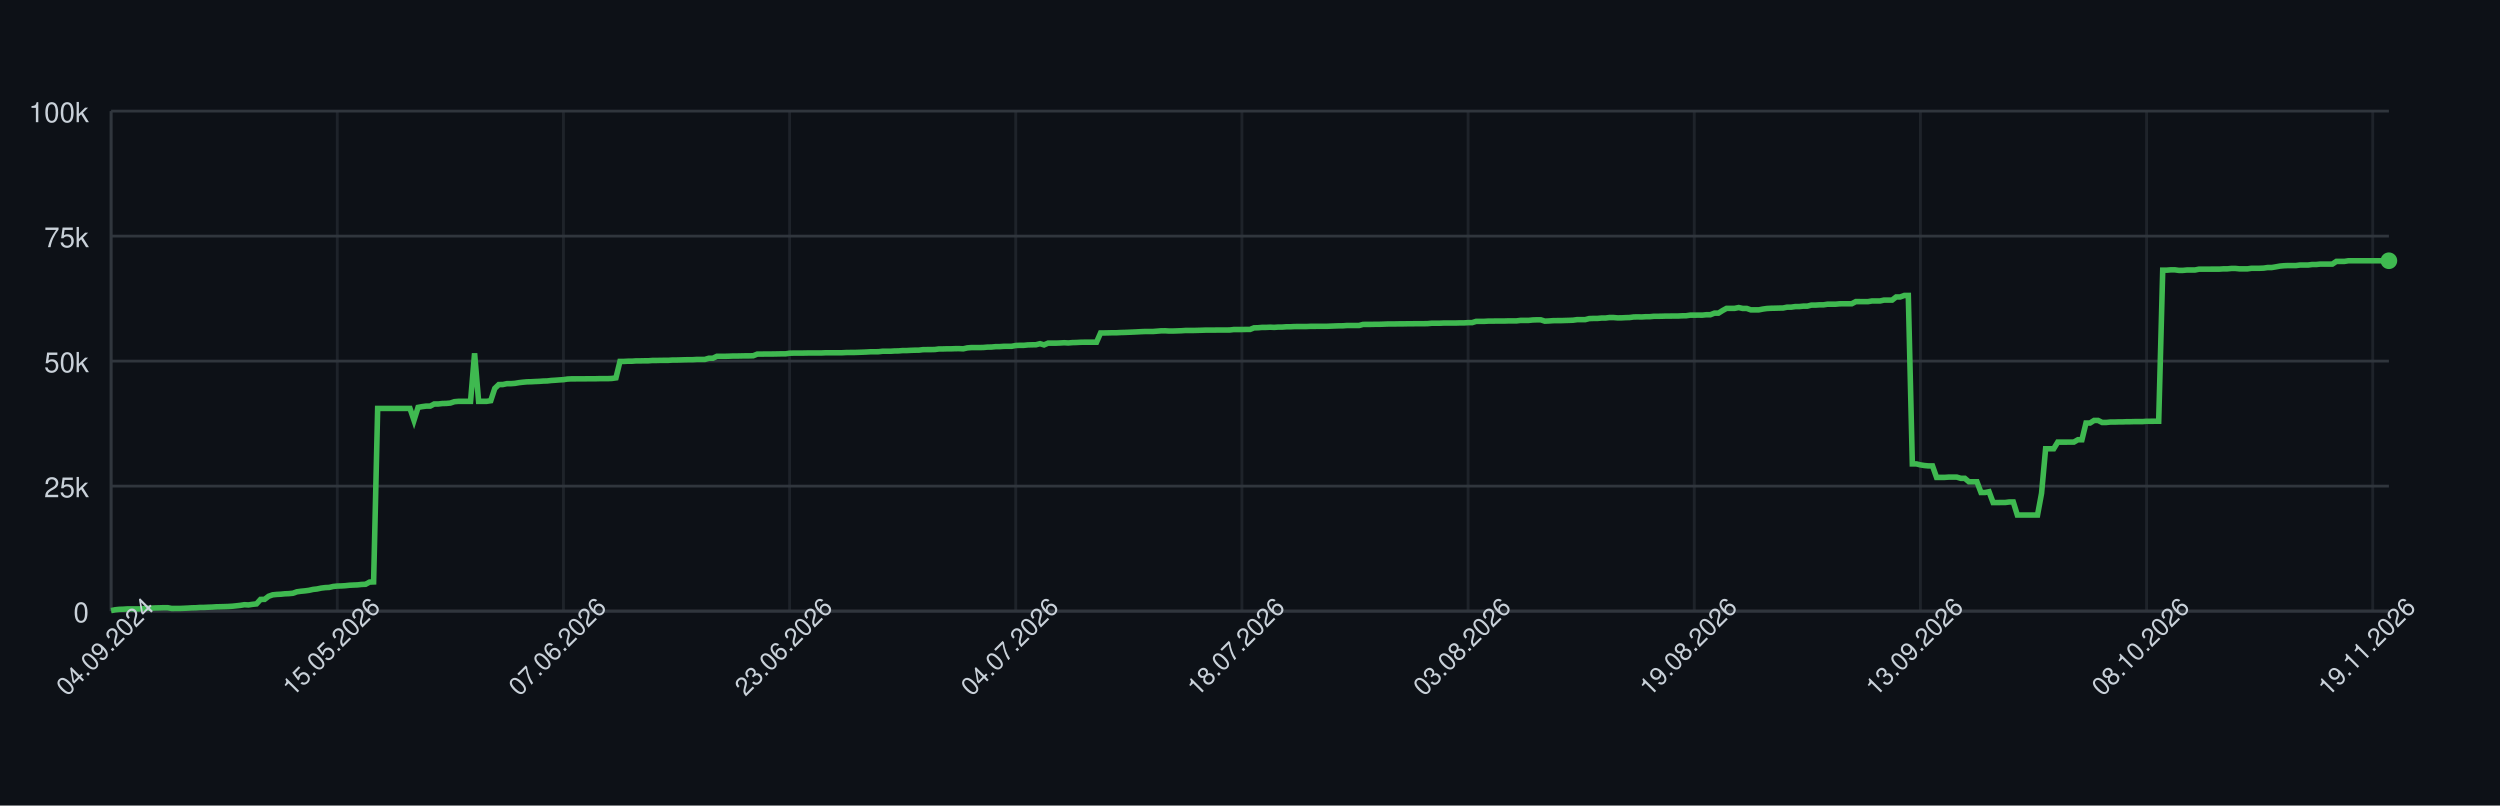
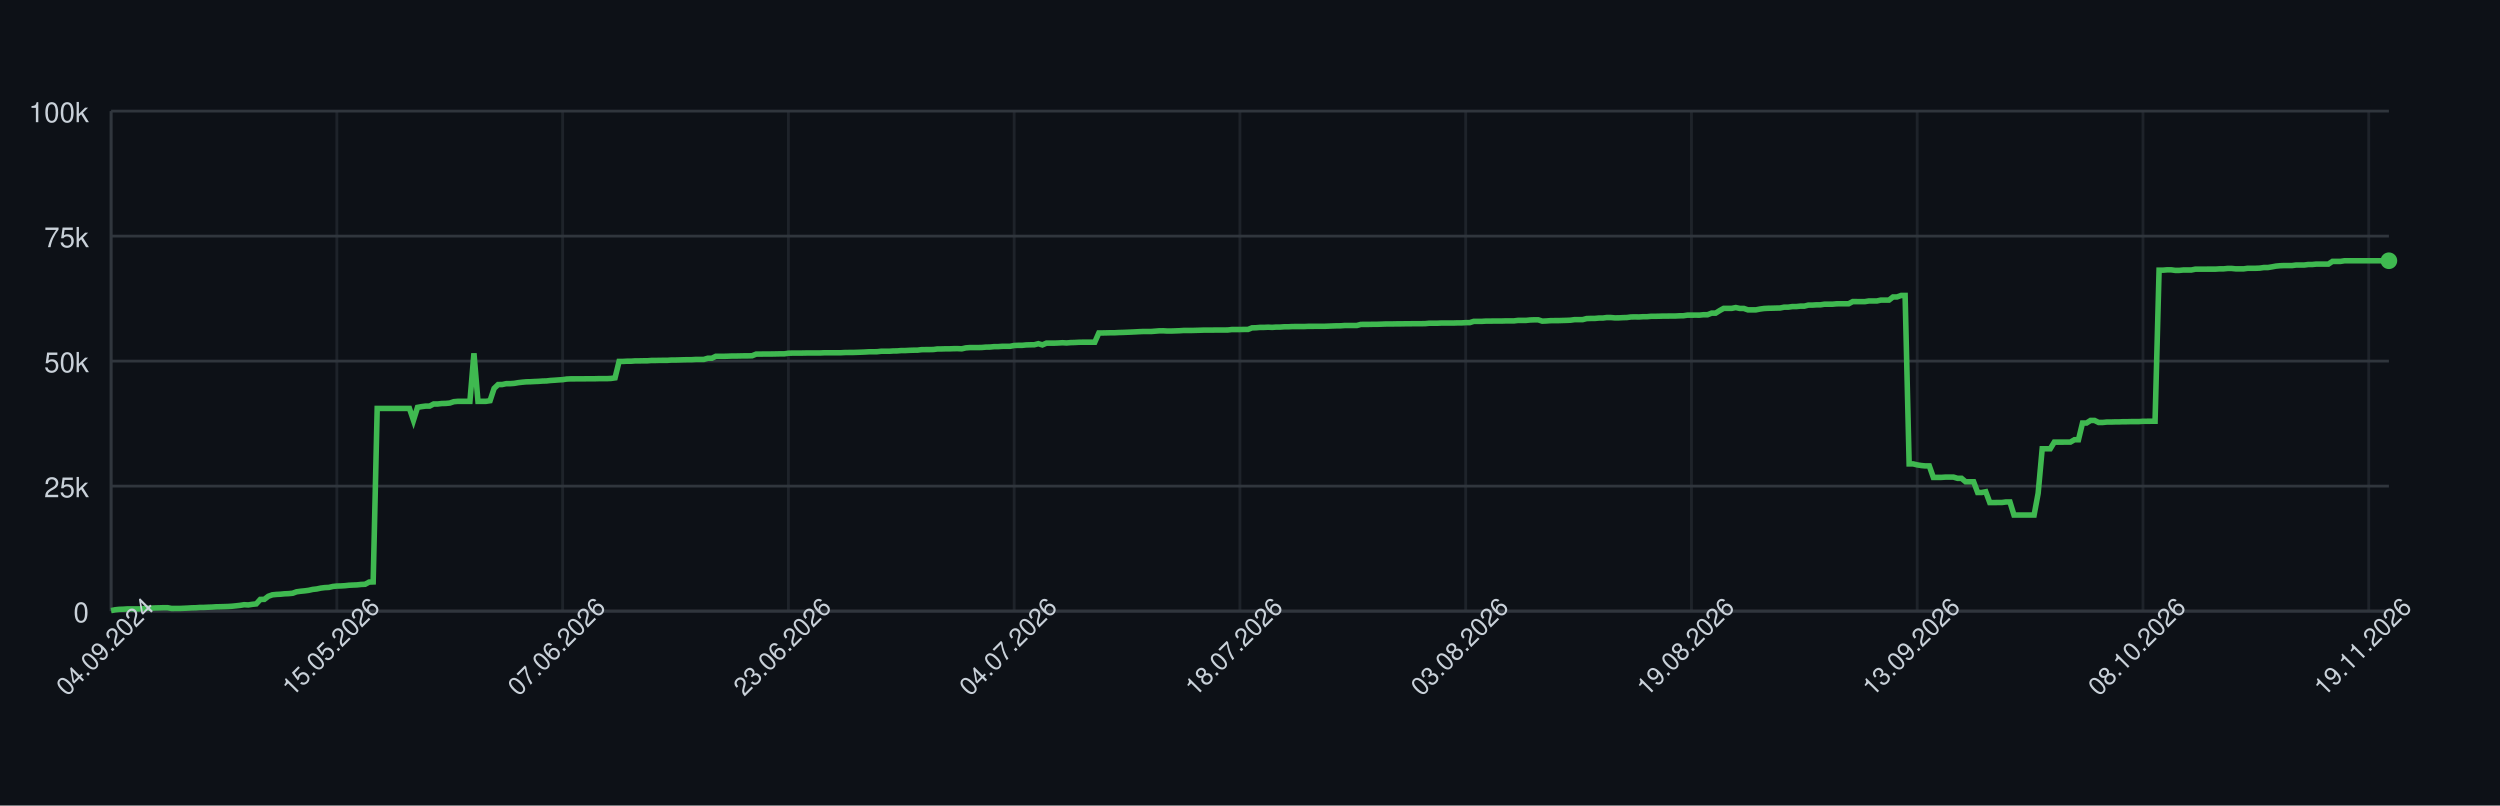
<svg xmlns="http://www.w3.org/2000/svg" width="900" height="290" style="font-family: -apple-system, BlinkMacSystemFont, 'Segoe UI', Helvetica, Arial, sans-serif;">
  <rect width="100%" height="100%" fill="#0d1117" />
  <g>
    <line x1="40" y1="220.00" x2="860" y2="220.00" stroke="#30363d" />
    <text x="32" y="224.00" font-size="10" fill="#c9d1d9" text-anchor="end">0</text>
    <line x1="40" y1="175.00" x2="860" y2="175.00" stroke="#30363d" />
    <text x="32" y="179.00" font-size="10" fill="#c9d1d9" text-anchor="end">25k</text>
    <line x1="40" y1="130.00" x2="860" y2="130.00" stroke="#30363d" />
    <text x="32" y="134.00" font-size="10" fill="#c9d1d9" text-anchor="end">50k</text>
    <line x1="40" y1="85.00" x2="860" y2="85.00" stroke="#30363d" />
    <text x="32" y="89.00" font-size="10" fill="#c9d1d9" text-anchor="end">75k</text>
    <line x1="40" y1="40.00" x2="860" y2="40.00" stroke="#30363d" />
    <text x="32" y="44.00" font-size="10" fill="#c9d1d9" text-anchor="end">100k</text>
    <line x1="40.00" y1="40" x2="40.00" y2="220" stroke="#30363d" opacity="0.5" />
-     <line x1="121.42" y1="40" x2="121.42" y2="220" stroke="#30363d" opacity="0.5" />
-     <line x1="202.84" y1="40" x2="202.84" y2="220" stroke="#30363d" opacity="0.5" />
-     <line x1="284.26" y1="40" x2="284.26" y2="220" stroke="#30363d" opacity="0.5" />
-     <line x1="365.67" y1="40" x2="365.67" y2="220" stroke="#30363d" opacity="0.5" />
-     <line x1="447.09" y1="40" x2="447.09" y2="220" stroke="#30363d" opacity="0.5" />
-     <line x1="528.51" y1="40" x2="528.51" y2="220" stroke="#30363d" opacity="0.5" />
-     <line x1="609.93" y1="40" x2="609.93" y2="220" stroke="#30363d" opacity="0.5" />
-     <line x1="691.35" y1="40" x2="691.35" y2="220" stroke="#30363d" opacity="0.5" />
-     <line x1="772.77" y1="40" x2="772.77" y2="220" stroke="#30363d" opacity="0.5" />
-     <line x1="854.18" y1="40" x2="854.18" y2="220" stroke="#30363d" opacity="0.5" />
+     <line x1="121.27" y1="40" x2="121.27" y2="220" stroke="#30363d" opacity="0.5" />
+     <line x1="202.55" y1="40" x2="202.55" y2="220" stroke="#30363d" opacity="0.5" />
+     <line x1="283.82" y1="40" x2="283.82" y2="220" stroke="#30363d" opacity="0.5" />
+     <line x1="365.10" y1="40" x2="365.10" y2="220" stroke="#30363d" opacity="0.5" />
+     <line x1="446.37" y1="40" x2="446.37" y2="220" stroke="#30363d" opacity="0.5" />
+     <line x1="527.65" y1="40" x2="527.65" y2="220" stroke="#30363d" opacity="0.5" />
+     <line x1="608.92" y1="40" x2="608.92" y2="220" stroke="#30363d" opacity="0.5" />
+     <line x1="690.19" y1="40" x2="690.19" y2="220" stroke="#30363d" opacity="0.5" />
+     <line x1="771.47" y1="40" x2="771.47" y2="220" stroke="#30363d" opacity="0.5" />
+     <line x1="852.74" y1="40" x2="852.74" y2="220" stroke="#30363d" opacity="0.5" />
    <line x1="40" y1="220" x2="860" y2="220" stroke="#30363d" />
    <line x1="40" y1="40" x2="40" y2="220" stroke="#30363d" />
-     <path d="M 40.00 219.82 L 41.45 219.52 L 42.91 219.36 L 44.36 219.31 L 45.82 219.21 L 47.27 219.21 L 48.72 219.21 L 50.18 219.21 L 51.63 219.10 L 53.09 218.97 L 54.54 218.93 L 55.99 218.85 L 57.45 218.82 L 58.90 218.77 L 60.35 218.77 L 61.81 219.05 L 63.26 219.04 L 64.72 219.04 L 66.17 218.98 L 67.62 218.91 L 69.08 218.82 L 70.53 218.79 L 71.99 218.68 L 73.44 218.67 L 74.89 218.60 L 76.35 218.55 L 77.80 218.45 L 79.26 218.42 L 80.71 218.38 L 82.16 218.33 L 83.62 218.24 L 85.07 218.09 L 86.52 217.93 L 87.98 217.69 L 89.43 217.78 L 90.89 217.56 L 92.34 217.40 L 93.79 215.79 L 95.25 215.77 L 96.70 214.66 L 98.16 214.14 L 99.61 213.99 L 101.06 213.92 L 102.52 213.77 L 103.97 213.71 L 105.43 213.57 L 106.88 213.05 L 108.33 212.85 L 109.79 212.71 L 111.24 212.52 L 112.70 212.19 L 114.15 212.03 L 115.60 211.72 L 117.06 211.54 L 118.51 211.47 L 119.96 211.13 L 121.42 210.98 L 122.87 210.94 L 124.33 210.85 L 125.78 210.69 L 127.23 210.62 L 128.69 210.56 L 130.14 210.40 L 131.60 210.34 L 133.05 209.55 L 134.50 209.49 L 135.96 147.04 L 137.41 147.04 L 138.87 147.04 L 140.32 147.04 L 141.77 147.04 L 143.23 147.04 L 144.68 147.04 L 146.13 147.04 L 147.59 147.04 L 149.04 151.31 L 150.50 146.66 L 151.95 146.39 L 153.40 146.20 L 154.86 146.20 L 156.31 145.44 L 157.77 145.44 L 159.22 145.27 L 160.67 145.23 L 162.13 145.10 L 163.58 144.61 L 165.04 144.48 L 166.49 144.48 L 167.94 144.48 L 169.40 144.48 L 170.85 127.19 L 172.30 144.48 L 173.76 144.48 L 175.21 144.48 L 176.67 144.25 L 178.12 139.83 L 179.57 138.44 L 181.03 138.43 L 182.48 138.12 L 183.94 138.12 L 185.39 138.01 L 186.84 137.76 L 188.30 137.59 L 189.75 137.46 L 191.21 137.43 L 192.66 137.35 L 194.11 137.29 L 195.57 137.18 L 197.02 137.14 L 198.48 136.97 L 199.93 136.88 L 201.38 136.77 L 202.84 136.68 L 204.29 136.46 L 205.74 136.39 L 207.20 136.39 L 208.65 136.38 L 210.11 136.38 L 211.56 136.36 L 213.01 136.35 L 214.47 136.35 L 215.92 136.31 L 217.38 136.31 L 218.83 136.31 L 220.28 136.24 L 221.74 136.03 L 223.19 130.11 L 224.65 130.11 L 226.10 130.03 L 227.55 130.03 L 229.01 129.92 L 230.46 129.92 L 231.91 129.89 L 233.37 129.89 L 234.82 129.77 L 236.28 129.77 L 237.73 129.73 L 239.18 129.72 L 240.64 129.72 L 242.09 129.61 L 243.55 129.61 L 245.00 129.57 L 246.45 129.52 L 247.91 129.49 L 249.36 129.49 L 250.82 129.40 L 252.27 129.40 L 253.72 129.40 L 255.18 128.97 L 256.63 128.97 L 258.09 128.27 L 259.54 128.27 L 260.99 128.27 L 262.45 128.23 L 263.90 128.17 L 265.35 128.17 L 266.81 128.14 L 268.26 128.11 L 269.72 128.11 L 271.17 128.07 L 272.62 127.48 L 274.08 127.48 L 275.53 127.45 L 276.99 127.45 L 278.44 127.44 L 279.89 127.41 L 281.35 127.38 L 282.80 127.38 L 284.26 127.16 L 285.71 127.12 L 287.16 127.12 L 288.62 127.12 L 290.07 127.09 L 291.52 127.06 L 292.98 127.06 L 294.43 127.06 L 295.89 127.06 L 297.34 126.99 L 298.79 126.99 L 300.25 126.99 L 301.70 126.99 L 303.16 126.99 L 304.61 126.91 L 306.06 126.89 L 307.52 126.89 L 308.97 126.84 L 310.43 126.79 L 311.88 126.73 L 313.33 126.64 L 314.79 126.64 L 316.24 126.62 L 317.70 126.45 L 319.15 126.45 L 320.60 126.45 L 322.06 126.35 L 323.51 126.33 L 324.96 126.20 L 326.42 126.20 L 327.87 126.12 L 329.33 126.07 L 330.78 126.06 L 332.23 125.88 L 333.69 125.86 L 335.14 125.86 L 336.60 125.82 L 338.05 125.62 L 339.50 125.62 L 340.96 125.58 L 342.41 125.58 L 343.87 125.52 L 345.32 125.51 L 346.77 125.58 L 348.23 125.24 L 349.68 125.13 L 351.13 125.13 L 352.59 125.13 L 354.04 125.09 L 355.50 124.96 L 356.95 124.94 L 358.40 124.79 L 359.86 124.79 L 361.31 124.68 L 362.77 124.66 L 364.22 124.66 L 365.67 124.38 L 367.13 124.32 L 368.58 124.32 L 370.04 124.17 L 371.49 124.13 L 372.94 124.11 L 374.40 123.73 L 375.85 124.17 L 377.30 123.53 L 378.76 123.53 L 380.21 123.53 L 381.67 123.47 L 383.12 123.38 L 384.57 123.47 L 386.03 123.34 L 387.48 123.30 L 388.94 123.22 L 390.39 123.19 L 391.84 123.19 L 393.30 123.19 L 394.75 123.20 L 396.21 119.86 L 397.66 119.86 L 399.11 119.83 L 400.57 119.79 L 402.02 119.79 L 403.48 119.71 L 404.93 119.67 L 406.38 119.61 L 407.84 119.55 L 409.29 119.48 L 410.74 119.40 L 412.20 119.34 L 413.65 119.34 L 415.11 119.34 L 416.56 119.22 L 418.01 119.10 L 419.47 119.09 L 420.92 119.18 L 422.38 119.17 L 423.83 119.12 L 425.28 119.07 L 426.74 118.97 L 428.19 118.97 L 429.65 118.97 L 431.10 118.93 L 432.55 118.89 L 434.01 118.84 L 435.46 118.84 L 436.91 118.84 L 438.37 118.81 L 439.82 118.81 L 441.28 118.81 L 442.73 118.80 L 444.18 118.63 L 445.64 118.63 L 447.09 118.63 L 448.55 118.60 L 450.00 118.60 L 451.45 118.03 L 452.91 117.99 L 454.36 117.86 L 455.82 117.86 L 457.27 117.79 L 458.72 117.86 L 460.18 117.75 L 461.63 117.75 L 463.09 117.64 L 464.54 117.64 L 465.99 117.56 L 467.45 117.55 L 468.90 117.55 L 470.35 117.55 L 471.81 117.48 L 473.26 117.48 L 474.72 117.47 L 476.17 117.47 L 477.62 117.47 L 479.08 117.41 L 480.53 117.35 L 481.99 117.30 L 483.44 117.29 L 484.89 117.18 L 486.35 117.18 L 487.80 117.18 L 489.26 117.18 L 490.71 116.79 L 492.16 116.78 L 493.62 116.78 L 495.07 116.75 L 496.52 116.75 L 497.98 116.70 L 499.43 116.64 L 500.89 116.62 L 502.34 116.62 L 503.79 116.59 L 505.25 116.59 L 506.70 116.56 L 508.16 116.56 L 509.61 116.53 L 511.06 116.53 L 512.52 116.53 L 513.97 116.50 L 515.43 116.36 L 516.88 116.36 L 518.33 116.36 L 519.79 116.29 L 521.24 116.29 L 522.70 116.29 L 524.15 116.29 L 525.60 116.24 L 527.06 116.24 L 528.51 116.15 L 529.96 116.15 L 531.42 115.69 L 532.87 115.69 L 534.33 115.69 L 535.78 115.60 L 537.23 115.60 L 538.69 115.57 L 540.14 115.57 L 541.60 115.57 L 543.05 115.52 L 544.50 115.52 L 545.96 115.52 L 547.41 115.34 L 548.87 115.34 L 550.32 115.34 L 551.77 115.19 L 553.23 115.14 L 554.68 115.14 L 556.13 115.61 L 557.59 115.55 L 559.04 115.44 L 560.50 115.42 L 561.95 115.42 L 563.40 115.37 L 564.86 115.33 L 566.31 115.27 L 567.77 115.07 L 569.22 115.07 L 570.67 115.07 L 572.13 114.69 L 573.58 114.64 L 575.04 114.64 L 576.49 114.50 L 577.94 114.50 L 579.40 114.31 L 580.85 114.31 L 582.30 114.44 L 583.76 114.43 L 585.21 114.35 L 586.67 114.31 L 588.12 114.11 L 589.57 114.08 L 591.03 114.11 L 592.48 114.01 L 593.94 114.01 L 595.39 113.87 L 596.84 113.87 L 598.30 113.84 L 599.75 113.79 L 601.21 113.79 L 602.66 113.77 L 604.11 113.77 L 605.57 113.69 L 607.02 113.67 L 608.48 113.45 L 609.93 113.45 L 611.38 113.44 L 612.84 113.45 L 614.29 113.30 L 615.74 113.30 L 617.20 112.73 L 618.65 112.73 L 620.11 111.81 L 621.56 111.01 L 623.01 111.01 L 624.47 111.01 L 625.92 110.72 L 627.38 111.04 L 628.83 111.04 L 630.28 111.55 L 631.74 111.55 L 633.19 111.55 L 634.65 111.26 L 636.10 111.06 L 637.55 110.98 L 639.01 110.95 L 640.46 110.91 L 641.91 110.88 L 643.37 110.58 L 644.82 110.58 L 646.28 110.37 L 647.73 110.37 L 649.18 110.21 L 650.64 110.21 L 652.09 109.84 L 653.55 109.84 L 655.00 109.74 L 656.45 109.74 L 657.91 109.51 L 659.36 109.51 L 660.82 109.51 L 662.27 109.37 L 663.72 109.35 L 665.18 109.35 L 666.63 109.35 L 668.09 108.58 L 669.54 108.58 L 670.99 108.59 L 672.45 108.59 L 673.90 108.35 L 675.35 108.35 L 676.81 108.35 L 678.26 108.03 L 679.72 108.03 L 681.17 108.03 L 682.62 106.90 L 684.08 106.90 L 685.53 106.37 L 686.99 106.37 L 688.44 167.00 L 689.89 167.00 L 691.35 167.36 L 692.80 167.59 L 694.26 167.73 L 695.71 167.73 L 697.16 171.86 L 698.62 171.86 L 700.07 171.86 L 701.52 171.76 L 702.98 171.76 L 704.43 171.76 L 705.89 172.20 L 707.34 172.20 L 708.79 173.44 L 710.25 173.44 L 711.70 173.44 L 713.16 177.30 L 714.61 177.30 L 716.06 177.02 L 717.52 180.93 L 718.97 180.93 L 720.43 180.90 L 721.88 180.90 L 723.33 180.71 L 724.79 180.71 L 726.24 185.41 L 727.70 185.41 L 729.15 185.41 L 730.60 185.41 L 732.06 185.41 L 733.51 185.41 L 734.96 177.59 L 736.42 161.56 L 737.87 161.56 L 739.33 161.56 L 740.78 159.17 L 742.23 159.17 L 743.69 159.17 L 745.14 159.15 L 746.60 159.15 L 748.05 158.30 L 749.50 158.30 L 750.96 152.29 L 752.41 152.29 L 753.87 151.36 L 755.32 151.36 L 756.77 152.09 L 758.23 152.09 L 759.68 151.94 L 761.13 151.94 L 762.59 151.89 L 764.04 151.89 L 765.50 151.82 L 766.95 151.82 L 768.40 151.78 L 769.86 151.78 L 771.31 151.78 L 772.77 151.66 L 774.22 151.66 L 775.67 151.65 L 777.13 151.65 L 778.58 97.26 L 780.04 97.26 L 781.49 97.14 L 782.94 97.14 L 784.40 97.34 L 785.85 97.34 L 787.30 97.20 L 788.76 97.20 L 790.21 97.20 L 791.67 96.90 L 793.12 96.90 L 794.57 96.90 L 796.03 96.89 L 797.48 96.89 L 798.94 96.89 L 800.39 96.79 L 801.84 96.79 L 803.30 96.64 L 804.75 96.64 L 806.21 96.79 L 807.66 96.79 L 809.11 96.79 L 810.57 96.58 L 812.02 96.58 L 813.48 96.58 L 814.93 96.52 L 816.38 96.31 L 817.84 96.31 L 819.29 96.07 L 820.74 95.80 L 822.20 95.66 L 823.65 95.60 L 825.11 95.60 L 826.56 95.60 L 828.01 95.41 L 829.47 95.41 L 830.92 95.41 L 832.38 95.22 L 833.83 95.22 L 835.28 95.07 L 836.74 95.07 L 838.19 95.07 L 839.65 95.07 L 841.10 94.10 L 842.55 94.10 L 844.01 94.10 L 845.46 93.87 L 846.91 93.87 L 848.37 93.87 L 849.82 93.87 L 851.28 93.87 L 852.73 93.87 L 854.18 93.87 L 855.64 93.87 L 857.09 93.87 L 858.55 93.87 L 860.00 93.87" fill="none" stroke="#3fb950" stroke-width="2" />
+     <path d="M 40.00 219.82 L 41.45 219.52 L 42.90 219.36 L 44.35 219.31 L 45.81 219.21 L 47.26 219.21 L 48.71 219.21 L 50.16 219.21 L 51.61 219.10 L 53.06 218.97 L 54.51 218.93 L 55.96 218.85 L 57.42 218.82 L 58.87 218.77 L 60.32 218.77 L 61.77 219.05 L 63.22 219.04 L 64.67 219.04 L 66.12 218.98 L 67.58 218.91 L 69.03 218.82 L 70.48 218.79 L 71.93 218.68 L 73.38 218.67 L 74.83 218.60 L 76.28 218.55 L 77.73 218.45 L 79.19 218.42 L 80.64 218.38 L 82.09 218.33 L 83.54 218.24 L 84.99 218.09 L 86.44 217.93 L 87.89 217.69 L 89.35 217.78 L 90.80 217.56 L 92.25 217.40 L 93.70 215.79 L 95.15 215.77 L 96.60 214.66 L 98.05 214.14 L 99.50 213.99 L 100.96 213.92 L 102.41 213.77 L 103.86 213.71 L 105.31 213.57 L 106.76 213.05 L 108.21 212.85 L 109.66 212.71 L 111.12 212.52 L 112.57 212.19 L 114.02 212.03 L 115.47 211.72 L 116.92 211.54 L 118.37 211.47 L 119.82 211.13 L 121.27 210.98 L 122.73 210.94 L 124.18 210.85 L 125.63 210.69 L 127.08 210.62 L 128.53 210.56 L 129.98 210.40 L 131.43 210.34 L 132.88 209.55 L 134.34 209.49 L 135.79 147.04 L 137.24 147.04 L 138.69 147.04 L 140.14 147.04 L 141.59 147.04 L 143.04 147.04 L 144.50 147.04 L 145.95 147.04 L 147.40 147.04 L 148.85 151.31 L 150.30 146.66 L 151.75 146.39 L 153.20 146.20 L 154.65 146.20 L 156.11 145.44 L 157.56 145.44 L 159.01 145.27 L 160.46 145.23 L 161.91 145.10 L 163.36 144.61 L 164.81 144.48 L 166.27 144.48 L 167.72 144.48 L 169.17 144.48 L 170.62 127.19 L 172.07 144.48 L 173.52 144.48 L 174.97 144.48 L 176.42 144.25 L 177.88 139.83 L 179.33 138.44 L 180.78 138.43 L 182.23 138.12 L 183.68 138.12 L 185.13 138.01 L 186.58 137.76 L 188.04 137.59 L 189.49 137.46 L 190.94 137.43 L 192.39 137.35 L 193.84 137.29 L 195.29 137.18 L 196.74 137.14 L 198.19 136.97 L 199.65 136.88 L 201.10 136.77 L 202.55 136.68 L 204.00 136.46 L 205.45 136.39 L 206.90 136.39 L 208.35 136.38 L 209.81 136.38 L 211.26 136.36 L 212.71 136.35 L 214.16 136.35 L 215.61 136.31 L 217.06 136.31 L 218.51 136.31 L 219.96 136.24 L 221.42 136.03 L 222.87 130.11 L 224.32 130.11 L 225.77 130.03 L 227.22 130.03 L 228.67 129.92 L 230.12 129.92 L 231.58 129.89 L 233.03 129.89 L 234.48 129.77 L 235.93 129.77 L 237.38 129.73 L 238.83 129.72 L 240.28 129.72 L 241.73 129.61 L 243.19 129.61 L 244.64 129.57 L 246.09 129.52 L 247.54 129.49 L 248.99 129.49 L 250.44 129.40 L 251.89 129.40 L 253.35 129.40 L 254.80 128.97 L 256.25 128.97 L 257.70 128.27 L 259.15 128.27 L 260.60 128.27 L 262.05 128.23 L 263.50 128.17 L 264.96 128.17 L 266.41 128.14 L 267.86 128.11 L 269.31 128.11 L 270.76 128.07 L 272.21 127.48 L 273.66 127.48 L 275.12 127.45 L 276.57 127.45 L 278.02 127.44 L 279.47 127.41 L 280.92 127.38 L 282.37 127.38 L 283.82 127.16 L 285.27 127.12 L 286.73 127.12 L 288.18 127.12 L 289.63 127.09 L 291.08 127.06 L 292.53 127.06 L 293.98 127.06 L 295.43 127.06 L 296.88 126.99 L 298.34 126.99 L 299.79 126.99 L 301.24 126.99 L 302.69 126.99 L 304.14 126.91 L 305.59 126.89 L 307.04 126.89 L 308.50 126.84 L 309.95 126.79 L 311.40 126.73 L 312.85 126.64 L 314.30 126.64 L 315.75 126.62 L 317.20 126.45 L 318.65 126.45 L 320.11 126.45 L 321.56 126.35 L 323.01 126.33 L 324.46 126.20 L 325.91 126.20 L 327.36 126.12 L 328.81 126.07 L 330.27 126.06 L 331.72 125.88 L 333.17 125.86 L 334.62 125.86 L 336.07 125.82 L 337.52 125.62 L 338.97 125.62 L 340.42 125.58 L 341.88 125.58 L 343.33 125.52 L 344.78 125.51 L 346.23 125.58 L 347.68 125.24 L 349.13 125.13 L 350.58 125.13 L 352.04 125.13 L 353.49 125.09 L 354.94 124.96 L 356.39 124.94 L 357.84 124.79 L 359.29 124.79 L 360.74 124.68 L 362.19 124.66 L 363.65 124.66 L 365.10 124.38 L 366.55 124.32 L 368.00 124.32 L 369.45 124.17 L 370.90 124.13 L 372.35 124.11 L 373.81 123.73 L 375.26 124.17 L 376.71 123.53 L 378.16 123.53 L 379.61 123.53 L 381.06 123.47 L 382.51 123.38 L 383.96 123.47 L 385.42 123.34 L 386.87 123.30 L 388.32 123.22 L 389.77 123.19 L 391.22 123.19 L 392.67 123.19 L 394.12 123.20 L 395.58 119.86 L 397.03 119.86 L 398.48 119.83 L 399.93 119.79 L 401.38 119.79 L 402.83 119.71 L 404.28 119.67 L 405.73 119.61 L 407.19 119.55 L 408.64 119.48 L 410.09 119.40 L 411.54 119.34 L 412.99 119.34 L 414.44 119.34 L 415.89 119.22 L 417.35 119.10 L 418.80 119.09 L 420.25 119.18 L 421.70 119.17 L 423.15 119.12 L 424.60 119.07 L 426.05 118.97 L 427.50 118.97 L 428.96 118.97 L 430.41 118.93 L 431.86 118.89 L 433.31 118.84 L 434.76 118.84 L 436.21 118.84 L 437.66 118.81 L 439.12 118.81 L 440.57 118.81 L 442.02 118.80 L 443.47 118.63 L 444.92 118.63 L 446.37 118.63 L 447.82 118.60 L 449.27 118.60 L 450.73 118.03 L 452.18 117.99 L 453.63 117.86 L 455.08 117.86 L 456.53 117.79 L 457.98 117.86 L 459.43 117.75 L 460.88 117.75 L 462.34 117.64 L 463.79 117.64 L 465.24 117.56 L 466.69 117.55 L 468.14 117.55 L 469.59 117.55 L 471.04 117.48 L 472.50 117.48 L 473.95 117.47 L 475.40 117.47 L 476.85 117.47 L 478.30 117.41 L 479.75 117.35 L 481.20 117.30 L 482.65 117.29 L 484.11 117.18 L 485.56 117.18 L 487.01 117.18 L 488.46 117.18 L 489.91 116.79 L 491.36 116.78 L 492.81 116.78 L 494.27 116.75 L 495.72 116.75 L 497.17 116.70 L 498.62 116.64 L 500.07 116.62 L 501.52 116.62 L 502.97 116.59 L 504.42 116.59 L 505.88 116.56 L 507.33 116.56 L 508.78 116.53 L 510.23 116.53 L 511.68 116.53 L 513.13 116.50 L 514.58 116.36 L 516.04 116.36 L 517.49 116.36 L 518.94 116.29 L 520.39 116.29 L 521.84 116.29 L 523.29 116.29 L 524.74 116.24 L 526.19 116.24 L 527.65 116.15 L 529.10 116.15 L 530.55 115.69 L 532.00 115.69 L 533.45 115.69 L 534.90 115.60 L 536.35 115.60 L 537.81 115.57 L 539.26 115.57 L 540.71 115.57 L 542.16 115.52 L 543.61 115.52 L 545.06 115.52 L 546.51 115.34 L 547.96 115.34 L 549.42 115.34 L 550.87 115.19 L 552.32 115.14 L 553.77 115.14 L 555.22 115.61 L 556.67 115.55 L 558.12 115.44 L 559.58 115.42 L 561.03 115.42 L 562.48 115.37 L 563.93 115.33 L 565.38 115.27 L 566.83 115.07 L 568.28 115.07 L 569.73 115.07 L 571.19 114.69 L 572.64 114.64 L 574.09 114.64 L 575.54 114.50 L 576.99 114.50 L 578.44 114.31 L 579.89 114.31 L 581.35 114.44 L 582.80 114.43 L 584.25 114.35 L 585.70 114.31 L 587.15 114.11 L 588.60 114.08 L 590.05 114.11 L 591.50 114.01 L 592.96 114.01 L 594.41 113.87 L 595.86 113.87 L 597.31 113.84 L 598.76 113.79 L 600.21 113.79 L 601.66 113.77 L 603.12 113.77 L 604.57 113.69 L 606.02 113.67 L 607.47 113.45 L 608.92 113.45 L 610.37 113.44 L 611.82 113.45 L 613.27 113.30 L 614.73 113.30 L 616.18 112.73 L 617.63 112.73 L 619.08 111.81 L 620.53 111.01 L 621.98 111.01 L 623.43 111.01 L 624.88 110.72 L 626.34 111.04 L 627.79 111.04 L 629.24 111.55 L 630.69 111.55 L 632.14 111.55 L 633.59 111.26 L 635.04 111.06 L 636.50 110.98 L 637.95 110.95 L 639.40 110.91 L 640.85 110.88 L 642.30 110.58 L 643.75 110.58 L 645.20 110.37 L 646.65 110.37 L 648.11 110.21 L 649.56 110.21 L 651.01 109.84 L 652.46 109.84 L 653.91 109.74 L 655.36 109.74 L 656.81 109.51 L 658.27 109.51 L 659.72 109.51 L 661.17 109.37 L 662.62 109.35 L 664.07 109.35 L 665.52 109.35 L 666.97 108.58 L 668.42 108.58 L 669.88 108.59 L 671.33 108.59 L 672.78 108.35 L 674.23 108.35 L 675.68 108.35 L 677.13 108.03 L 678.58 108.03 L 680.04 108.03 L 681.49 106.90 L 682.94 106.90 L 684.39 106.37 L 685.84 106.37 L 687.29 167.00 L 688.74 167.00 L 690.19 167.36 L 691.65 167.59 L 693.10 167.73 L 694.55 167.73 L 696.00 171.86 L 697.45 171.86 L 698.90 171.86 L 700.35 171.76 L 701.81 171.76 L 703.26 171.76 L 704.71 172.20 L 706.16 172.20 L 707.61 173.44 L 709.06 173.44 L 710.51 173.44 L 711.96 177.30 L 713.42 177.30 L 714.87 177.02 L 716.32 180.93 L 717.77 180.93 L 719.22 180.90 L 720.67 180.90 L 722.12 180.71 L 723.58 180.71 L 725.03 185.41 L 726.48 185.41 L 727.93 185.41 L 729.38 185.41 L 730.83 185.41 L 732.28 185.41 L 733.73 177.59 L 735.19 161.56 L 736.64 161.56 L 738.09 161.56 L 739.54 159.17 L 740.99 159.17 L 742.44 159.17 L 743.89 159.15 L 745.35 159.15 L 746.80 158.30 L 748.25 158.30 L 749.70 152.29 L 751.15 152.29 L 752.60 151.36 L 754.05 151.36 L 755.50 152.09 L 756.96 152.09 L 758.41 151.94 L 759.86 151.94 L 761.31 151.89 L 762.76 151.89 L 764.21 151.82 L 765.66 151.82 L 767.12 151.78 L 768.57 151.78 L 770.02 151.78 L 771.47 151.66 L 772.92 151.66 L 774.37 151.65 L 775.82 151.65 L 777.27 97.26 L 778.73 97.26 L 780.18 97.14 L 781.63 97.14 L 783.08 97.34 L 784.53 97.34 L 785.98 97.20 L 787.43 97.20 L 788.88 97.20 L 790.34 96.90 L 791.79 96.90 L 793.24 96.90 L 794.69 96.89 L 796.14 96.89 L 797.59 96.89 L 799.04 96.79 L 800.50 96.79 L 801.95 96.64 L 803.40 96.64 L 804.85 96.79 L 806.30 96.79 L 807.75 96.79 L 809.20 96.58 L 810.65 96.58 L 812.11 96.58 L 813.56 96.52 L 815.01 96.31 L 816.46 96.31 L 817.91 96.07 L 819.36 95.80 L 820.81 95.66 L 822.27 95.60 L 823.72 95.60 L 825.17 95.60 L 826.62 95.41 L 828.07 95.41 L 829.52 95.41 L 830.97 95.22 L 832.42 95.22 L 833.88 95.07 L 835.33 95.07 L 836.78 95.07 L 838.23 95.07 L 839.68 94.10 L 841.13 94.10 L 842.58 94.10 L 844.04 93.87 L 845.49 93.87 L 846.94 93.87 L 848.39 93.87 L 849.84 93.87 L 851.29 93.87 L 852.74 93.87 L 854.19 93.87 L 855.65 93.87 L 857.10 93.87 L 858.55 93.87 L 860.00 93.87" fill="none" stroke="#3fb950" stroke-width="2" />
    <circle cx="860.00" cy="93.87" r="3" fill="#3fb950" />
    <text x="40.00" y="235.00" font-size="9" fill="#c9d1d9" text-anchor="middle" transform="rotate(-45 40.00 235.00)">04.09.2024</text>
-     <text x="121.42" y="235.00" font-size="9" fill="#c9d1d9" text-anchor="middle" transform="rotate(-45 121.42 235.00)">15.05.2026</text>
-     <text x="202.84" y="235.00" font-size="9" fill="#c9d1d9" text-anchor="middle" transform="rotate(-45 202.84 235.00)">07.06.2026</text>
-     <text x="284.26" y="235.00" font-size="9" fill="#c9d1d9" text-anchor="middle" transform="rotate(-45 284.26 235.00)">23.06.2026</text>
-     <text x="365.67" y="235.00" font-size="9" fill="#c9d1d9" text-anchor="middle" transform="rotate(-45 365.67 235.00)">04.07.2026</text>
-     <text x="447.09" y="235.00" font-size="9" fill="#c9d1d9" text-anchor="middle" transform="rotate(-45 447.09 235.00)">18.07.2026</text>
-     <text x="528.51" y="235.00" font-size="9" fill="#c9d1d9" text-anchor="middle" transform="rotate(-45 528.51 235.00)">03.08.2026</text>
-     <text x="609.93" y="235.00" font-size="9" fill="#c9d1d9" text-anchor="middle" transform="rotate(-45 609.93 235.00)">19.08.2026</text>
-     <text x="691.35" y="235.00" font-size="9" fill="#c9d1d9" text-anchor="middle" transform="rotate(-45 691.35 235.00)">13.09.2026</text>
-     <text x="772.77" y="235.00" font-size="9" fill="#c9d1d9" text-anchor="middle" transform="rotate(-45 772.77 235.00)">08.10.2026</text>
-     <text x="854.18" y="235.00" font-size="9" fill="#c9d1d9" text-anchor="middle" transform="rotate(-45 854.18 235.00)">19.11.2026</text>
+     <text x="121.27" y="235.00" font-size="9" fill="#c9d1d9" text-anchor="middle" transform="rotate(-45 121.27 235.00)">15.05.2026</text>
+     <text x="202.55" y="235.00" font-size="9" fill="#c9d1d9" text-anchor="middle" transform="rotate(-45 202.55 235.00)">07.06.2026</text>
+     <text x="283.82" y="235.00" font-size="9" fill="#c9d1d9" text-anchor="middle" transform="rotate(-45 283.82 235.00)">23.06.2026</text>
+     <text x="365.10" y="235.00" font-size="9" fill="#c9d1d9" text-anchor="middle" transform="rotate(-45 365.10 235.00)">04.07.2026</text>
+     <text x="446.37" y="235.00" font-size="9" fill="#c9d1d9" text-anchor="middle" transform="rotate(-45 446.37 235.00)">18.07.2026</text>
+     <text x="527.65" y="235.00" font-size="9" fill="#c9d1d9" text-anchor="middle" transform="rotate(-45 527.65 235.00)">03.08.2026</text>
+     <text x="608.92" y="235.00" font-size="9" fill="#c9d1d9" text-anchor="middle" transform="rotate(-45 608.92 235.00)">19.08.2026</text>
+     <text x="690.19" y="235.00" font-size="9" fill="#c9d1d9" text-anchor="middle" transform="rotate(-45 690.19 235.00)">13.09.2026</text>
+     <text x="771.47" y="235.00" font-size="9" fill="#c9d1d9" text-anchor="middle" transform="rotate(-45 771.47 235.00)">08.10.2026</text>
+     <text x="852.74" y="235.00" font-size="9" fill="#c9d1d9" text-anchor="middle" transform="rotate(-45 852.74 235.00)">19.11.2026</text>
  </g>
</svg>
